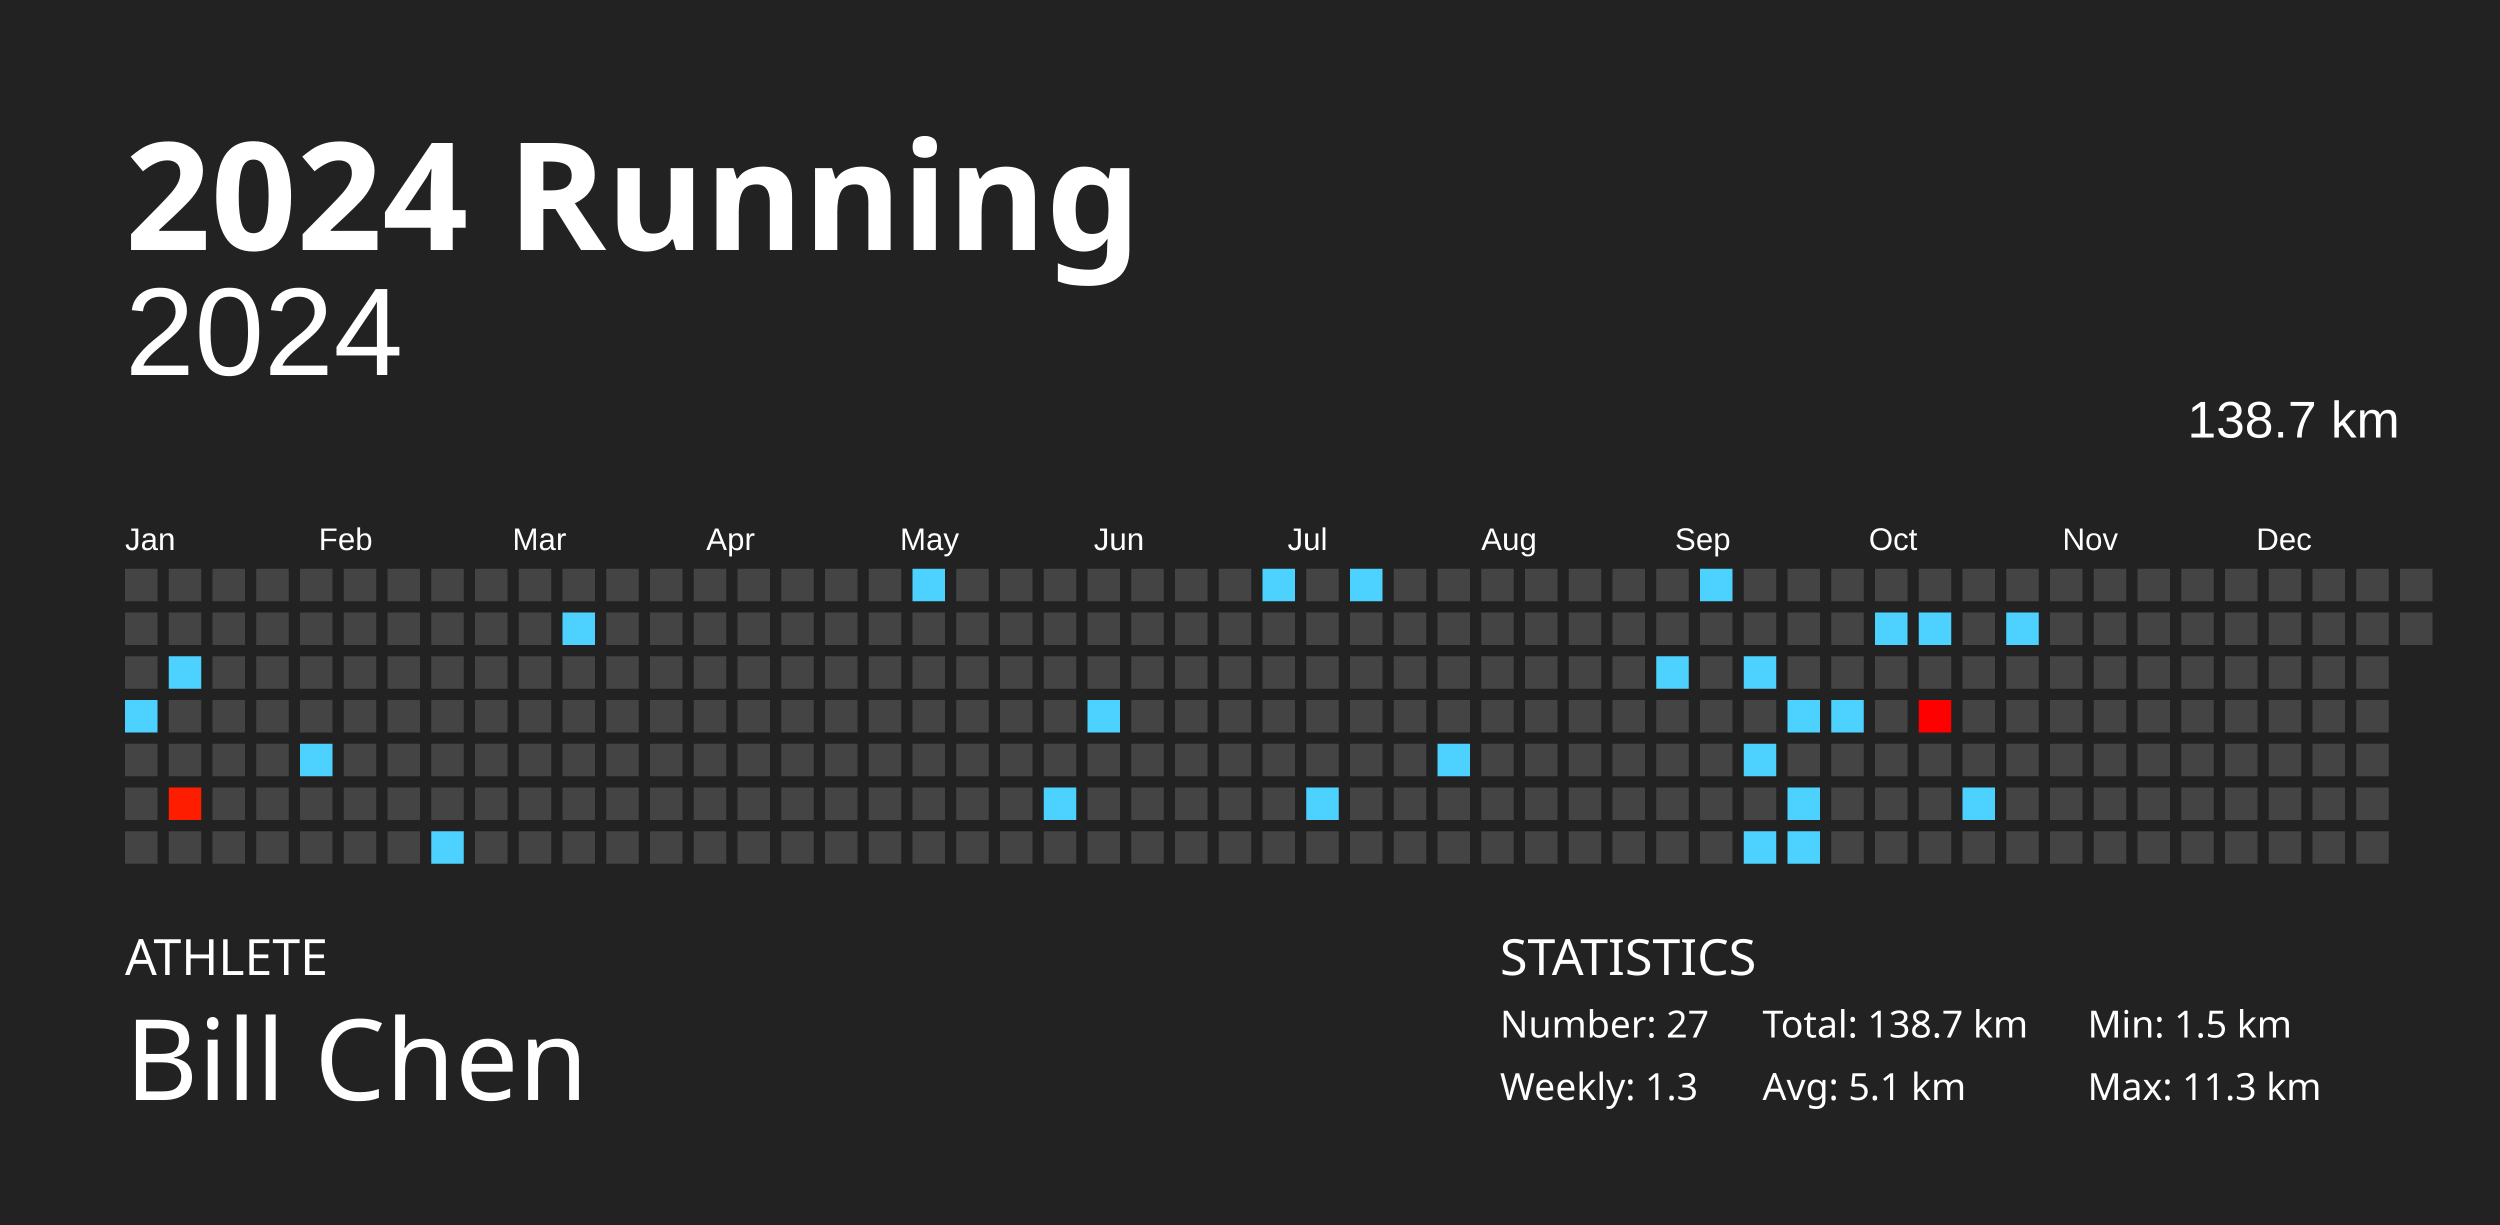
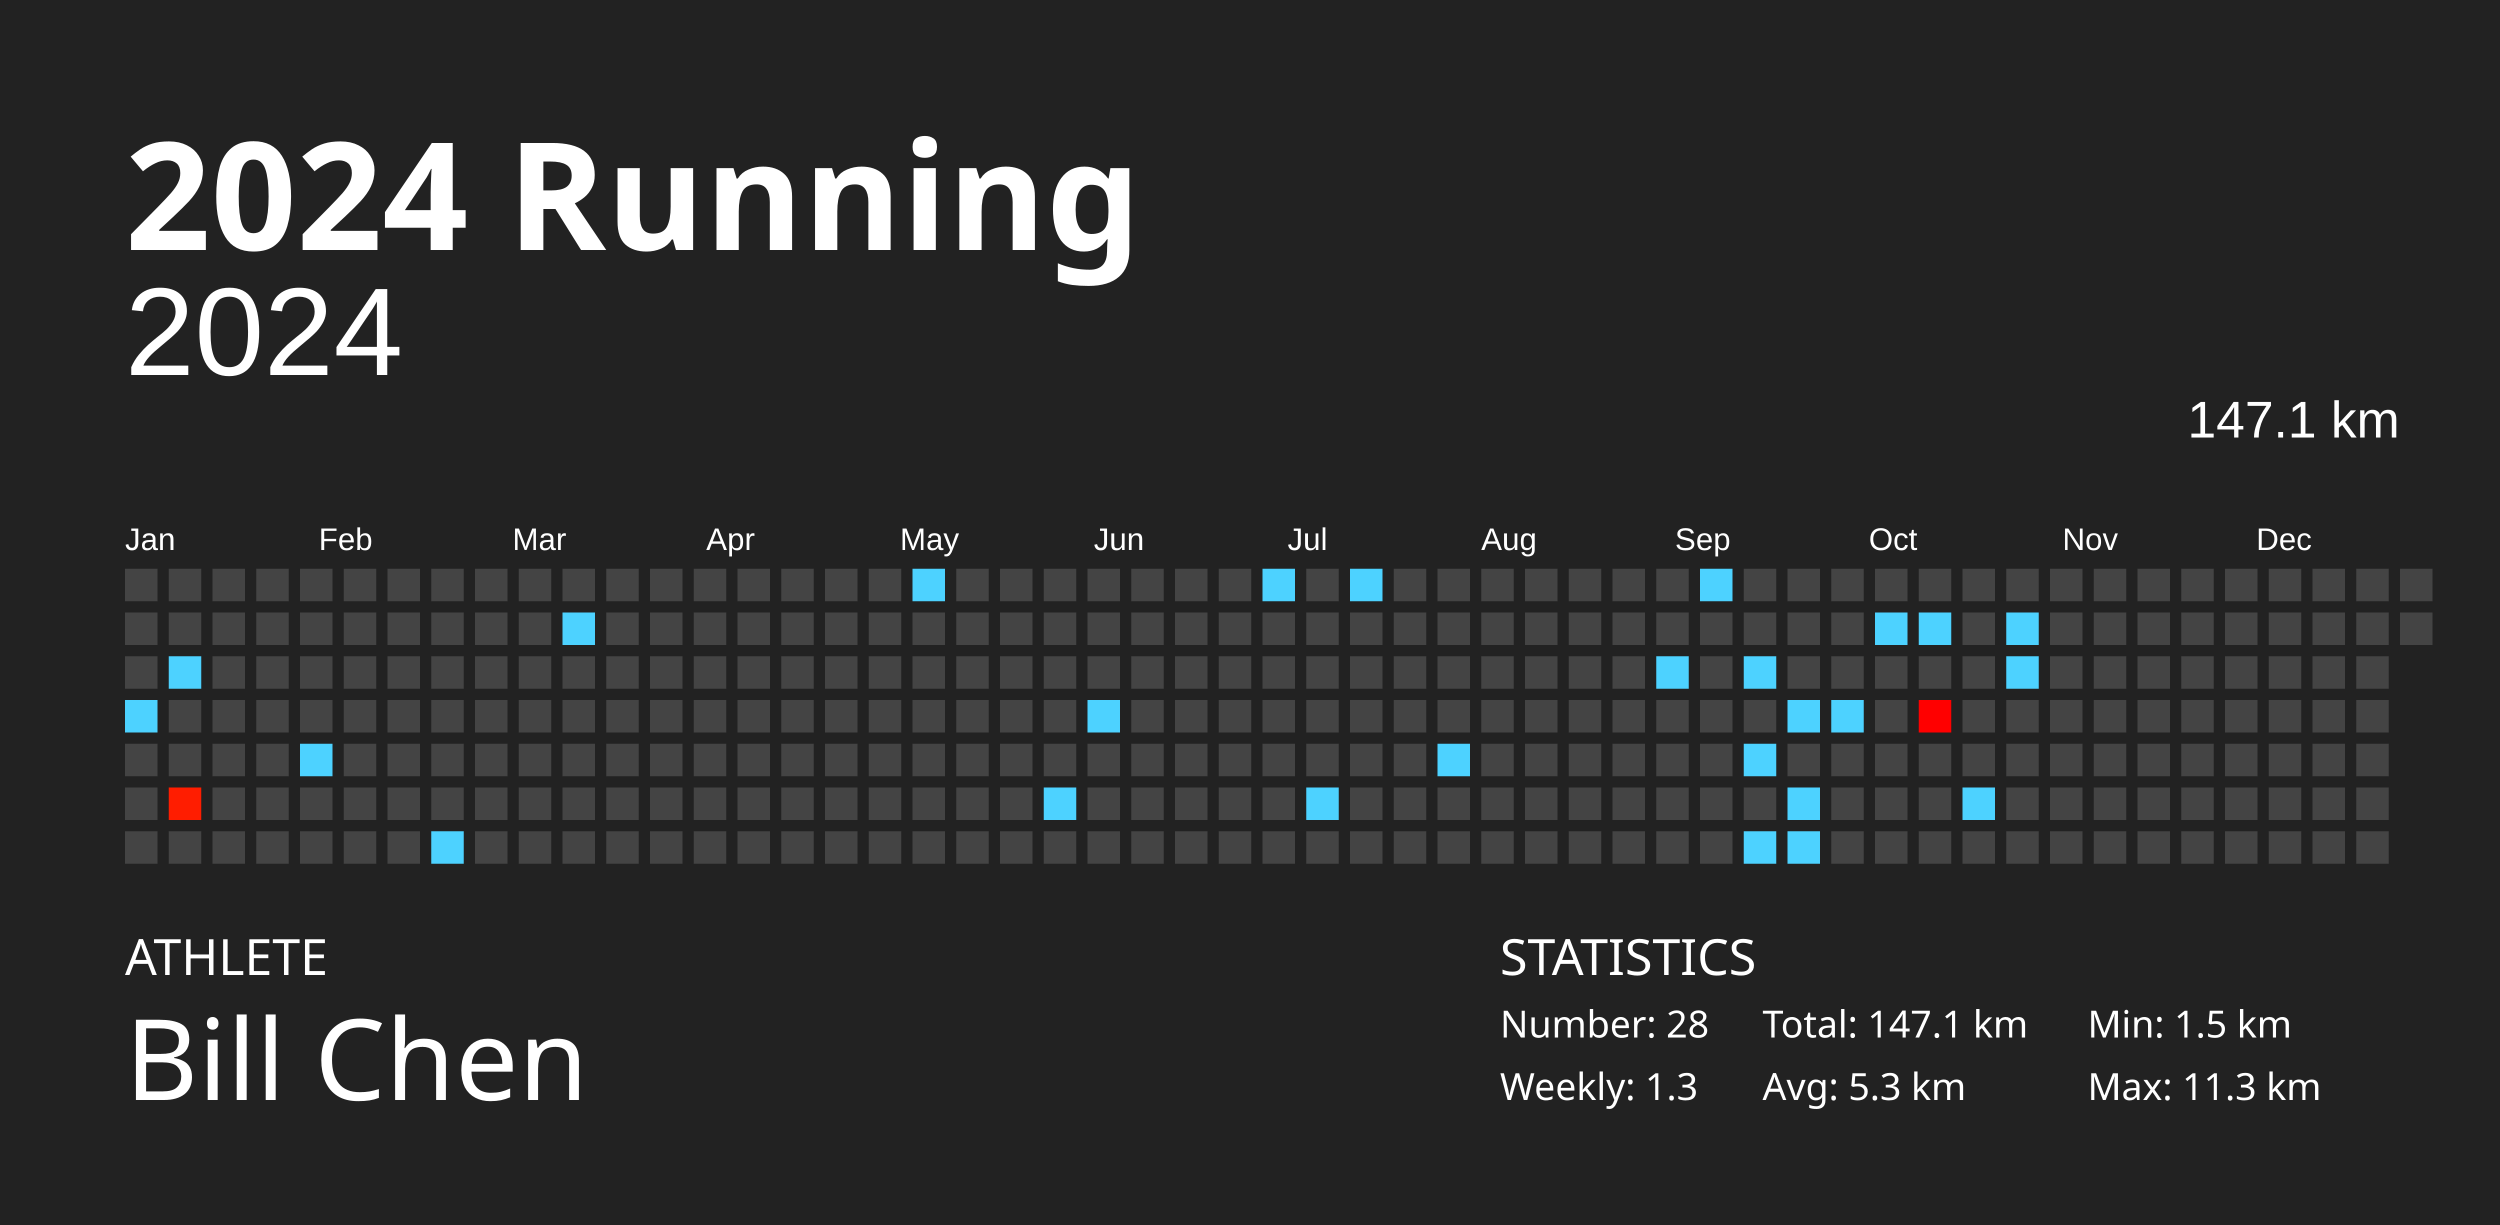
<svg xmlns="http://www.w3.org/2000/svg" baseProfile="full" height="98mm" version="1.1" viewBox="0,0,200,98" width="200mm">
  <defs />
  <rect fill="#222222" height="98" width="200" x="0" y="0" />
  <text fill="#FFFFFF" style="font-size:12px; font-family:Futura; font-weight:bold;" x="10" y="20">2024 Running</text>
  <text fill="#FFFFFF" style="font-size:4px; font-family:Futura" x="10" y="78">ATHLETE</text>
  <text fill="#FFFFFF" style="font-size:9px; font-family:Futura" x="10" y="88">Bill Chen</text>
  <text fill="#FFFFFF" style="font-size:4px; font-family:Futura" x="120" y="78">STATISTICS</text>
-   <text fill="#FFFFFF" style="font-size:3px; font-family:Futura" x="120" y="83">Number: 27</text>
+   <text fill="#FFFFFF" style="font-size:3px; font-family:Futura" x="120" y="83">Number: 28</text>
  <text fill="#FFFFFF" style="font-size:3px; font-family:Futura" x="120" y="88">Weekly: 1.3</text>
-   <text fill="#FFFFFF" style="font-size:3px; font-family:Futura" x="141" y="83">Total: 138.7 km</text>
-   <text fill="#FFFFFF" style="font-size:3px; font-family:Futura" x="141" y="88">Avg: 5.1 km</text>
+   <text fill="#FFFFFF" style="font-size:3px; font-family:Futura" x="141" y="83">Total: 147.1 km</text>
+   <text fill="#FFFFFF" style="font-size:3px; font-family:Futura" x="141" y="88">Avg: 5.3 km</text>
  <text fill="#FFFFFF" style="font-size:3px; font-family:Futura" x="167" y="83">Min: 1.5 km</text>
  <text fill="#FFFFFF" style="font-size:3px; font-family:Futura" x="167" y="88">Max: 11.3 km</text>
  <text alignment-baseline="hanging" fill="#FFFFFF" style="font-size:10.0px; font-family:Arial;" x="10" y="30">2024</text>
-   <text alignment-baseline="hanging" fill="#FFFFFF" style="font-size:4.125px; font-family:Arial;" x="175" y="35">138.7 km</text>
+   <text alignment-baseline="hanging" fill="#FFFFFF" style="font-size:4.125px; font-family:Arial;" x="175" y="35">147.1 km</text>
  <text fill="#FFFFFF" style="font-size:2.5px; font-family:Arial" x="10.0" y="44">Jan</text>
  <text fill="#FFFFFF" style="font-size:2.5px; font-family:Arial" x="25.5" y="44">Feb</text>
  <text fill="#FFFFFF" style="font-size:2.5px; font-family:Arial" x="41.0" y="44">Mar</text>
  <text fill="#FFFFFF" style="font-size:2.5px; font-family:Arial" x="56.5" y="44">Apr</text>
  <text fill="#FFFFFF" style="font-size:2.5px; font-family:Arial" x="72.0" y="44">May</text>
  <text fill="#FFFFFF" style="font-size:2.5px; font-family:Arial" x="87.5" y="44">Jun</text>
  <text fill="#FFFFFF" style="font-size:2.5px; font-family:Arial" x="103.0" y="44">Jul</text>
  <text fill="#FFFFFF" style="font-size:2.5px; font-family:Arial" x="118.5" y="44">Aug</text>
  <text fill="#FFFFFF" style="font-size:2.5px; font-family:Arial" x="134.0" y="44">Sep</text>
  <text fill="#FFFFFF" style="font-size:2.5px; font-family:Arial" x="149.5" y="44">Oct</text>
  <text fill="#FFFFFF" style="font-size:2.5px; font-family:Arial" x="165.0" y="44">Nov</text>
  <text fill="#FFFFFF" style="font-size:2.5px; font-family:Arial" x="180.5" y="44">Dec</text>
  <rect fill="#444444" height="2.6" width="2.6" x="10.0" y="45.5" />
  <rect fill="#444444" height="2.6" width="2.6" x="10.0" y="49.0" />
  <rect fill="#444444" height="2.6" width="2.6" x="10.0" y="52.5" />
  <rect fill="#4dd2ff" height="2.6" width="2.6" x="10.0" y="56.0" />
  <rect fill="#444444" height="2.6" width="2.6" x="10.0" y="59.5" />
  <rect fill="#444444" height="2.6" width="2.6" x="10.0" y="63.0" />
  <rect fill="#444444" height="2.6" width="2.6" x="10.0" y="66.5" />
  <rect fill="#444444" height="2.6" width="2.6" x="13.5" y="45.5" />
  <rect fill="#444444" height="2.6" width="2.6" x="13.5" y="49.0" />
  <rect fill="#4dd2ff" height="2.6" width="2.6" x="13.5" y="52.5" />
  <rect fill="#444444" height="2.6" width="2.6" x="13.5" y="56.0" />
  <rect fill="#444444" height="2.6" width="2.6" x="13.5" y="59.5" />
  <rect fill="#ff1d00" height="2.6" width="2.6" x="13.5" y="63.0" />
  <rect fill="#444444" height="2.6" width="2.6" x="13.5" y="66.5" />
  <rect fill="#444444" height="2.6" width="2.6" x="17.0" y="45.5" />
  <rect fill="#444444" height="2.6" width="2.6" x="17.0" y="49.0" />
  <rect fill="#444444" height="2.6" width="2.6" x="17.0" y="52.5" />
  <rect fill="#444444" height="2.6" width="2.6" x="17.0" y="56.0" />
  <rect fill="#444444" height="2.6" width="2.6" x="17.0" y="59.5" />
  <rect fill="#444444" height="2.6" width="2.6" x="17.0" y="63.0" />
  <rect fill="#444444" height="2.6" width="2.6" x="17.0" y="66.5" />
  <rect fill="#444444" height="2.6" width="2.6" x="20.5" y="45.5" />
  <rect fill="#444444" height="2.6" width="2.6" x="20.5" y="49.0" />
  <rect fill="#444444" height="2.6" width="2.6" x="20.5" y="52.5" />
  <rect fill="#444444" height="2.6" width="2.6" x="20.5" y="56.0" />
  <rect fill="#444444" height="2.6" width="2.6" x="20.5" y="59.5" />
  <rect fill="#444444" height="2.6" width="2.6" x="20.5" y="63.0" />
  <rect fill="#444444" height="2.6" width="2.6" x="20.5" y="66.5" />
  <rect fill="#444444" height="2.6" width="2.6" x="24.0" y="45.5" />
  <rect fill="#444444" height="2.6" width="2.6" x="24.0" y="49.0" />
  <rect fill="#444444" height="2.6" width="2.6" x="24.0" y="52.5" />
  <rect fill="#444444" height="2.6" width="2.6" x="24.0" y="56.0" />
  <rect fill="#4dd2ff" height="2.6" width="2.6" x="24.0" y="59.5" />
  <rect fill="#444444" height="2.6" width="2.6" x="24.0" y="63.0" />
  <rect fill="#444444" height="2.6" width="2.6" x="24.0" y="66.5" />
  <rect fill="#444444" height="2.6" width="2.6" x="27.5" y="45.5" />
  <rect fill="#444444" height="2.6" width="2.6" x="27.5" y="49.0" />
  <rect fill="#444444" height="2.6" width="2.6" x="27.5" y="52.5" />
  <rect fill="#444444" height="2.6" width="2.6" x="27.5" y="56.0" />
  <rect fill="#444444" height="2.6" width="2.6" x="27.5" y="59.5" />
  <rect fill="#444444" height="2.6" width="2.6" x="27.5" y="63.0" />
  <rect fill="#444444" height="2.6" width="2.6" x="27.5" y="66.5" />
  <rect fill="#444444" height="2.6" width="2.6" x="31.0" y="45.5" />
  <rect fill="#444444" height="2.6" width="2.6" x="31.0" y="49.0" />
  <rect fill="#444444" height="2.6" width="2.6" x="31.0" y="52.5" />
  <rect fill="#444444" height="2.6" width="2.6" x="31.0" y="56.0" />
  <rect fill="#444444" height="2.6" width="2.6" x="31.0" y="59.5" />
  <rect fill="#444444" height="2.6" width="2.6" x="31.0" y="63.0" />
  <rect fill="#444444" height="2.6" width="2.6" x="31.0" y="66.5" />
  <rect fill="#444444" height="2.6" width="2.6" x="34.5" y="45.5" />
  <rect fill="#444444" height="2.6" width="2.6" x="34.5" y="49.0" />
  <rect fill="#444444" height="2.6" width="2.6" x="34.5" y="52.5" />
  <rect fill="#444444" height="2.6" width="2.6" x="34.5" y="56.0" />
  <rect fill="#444444" height="2.6" width="2.6" x="34.5" y="59.5" />
  <rect fill="#444444" height="2.6" width="2.6" x="34.5" y="63.0" />
  <rect fill="#4dd2ff" height="2.6" width="2.6" x="34.5" y="66.5" />
  <rect fill="#444444" height="2.6" width="2.6" x="38.0" y="45.5" />
  <rect fill="#444444" height="2.6" width="2.6" x="38.0" y="49.0" />
  <rect fill="#444444" height="2.6" width="2.6" x="38.0" y="52.5" />
  <rect fill="#444444" height="2.6" width="2.6" x="38.0" y="56.0" />
  <rect fill="#444444" height="2.6" width="2.6" x="38.0" y="59.5" />
  <rect fill="#444444" height="2.6" width="2.6" x="38.0" y="63.0" />
  <rect fill="#444444" height="2.6" width="2.6" x="38.0" y="66.5" />
  <rect fill="#444444" height="2.6" width="2.6" x="41.5" y="45.5" />
  <rect fill="#444444" height="2.6" width="2.6" x="41.5" y="49.0" />
  <rect fill="#444444" height="2.6" width="2.6" x="41.5" y="52.5" />
  <rect fill="#444444" height="2.6" width="2.6" x="41.5" y="56.0" />
  <rect fill="#444444" height="2.6" width="2.6" x="41.5" y="59.5" />
  <rect fill="#444444" height="2.6" width="2.6" x="41.5" y="63.0" />
  <rect fill="#444444" height="2.6" width="2.6" x="41.5" y="66.5" />
  <rect fill="#444444" height="2.6" width="2.6" x="45.0" y="45.5" />
  <rect fill="#4dd2ff" height="2.6" width="2.6" x="45.0" y="49.0" />
  <rect fill="#444444" height="2.6" width="2.6" x="45.0" y="52.5" />
  <rect fill="#444444" height="2.6" width="2.6" x="45.0" y="56.0" />
  <rect fill="#444444" height="2.6" width="2.6" x="45.0" y="59.5" />
  <rect fill="#444444" height="2.6" width="2.6" x="45.0" y="63.0" />
  <rect fill="#444444" height="2.6" width="2.6" x="45.0" y="66.5" />
  <rect fill="#444444" height="2.6" width="2.6" x="48.5" y="45.5" />
  <rect fill="#444444" height="2.6" width="2.6" x="48.5" y="49.0" />
  <rect fill="#444444" height="2.6" width="2.6" x="48.5" y="52.5" />
  <rect fill="#444444" height="2.6" width="2.6" x="48.5" y="56.0" />
  <rect fill="#444444" height="2.6" width="2.6" x="48.5" y="59.5" />
  <rect fill="#444444" height="2.6" width="2.6" x="48.5" y="63.0" />
  <rect fill="#444444" height="2.6" width="2.6" x="48.5" y="66.5" />
  <rect fill="#444444" height="2.6" width="2.6" x="52.0" y="45.5" />
  <rect fill="#444444" height="2.6" width="2.6" x="52.0" y="49.0" />
  <rect fill="#444444" height="2.6" width="2.6" x="52.0" y="52.5" />
  <rect fill="#444444" height="2.6" width="2.6" x="52.0" y="56.0" />
  <rect fill="#444444" height="2.6" width="2.6" x="52.0" y="59.5" />
  <rect fill="#444444" height="2.6" width="2.6" x="52.0" y="63.0" />
  <rect fill="#444444" height="2.6" width="2.6" x="52.0" y="66.5" />
  <rect fill="#444444" height="2.6" width="2.6" x="55.5" y="45.5" />
  <rect fill="#444444" height="2.6" width="2.6" x="55.5" y="49.0" />
  <rect fill="#444444" height="2.6" width="2.6" x="55.5" y="52.5" />
  <rect fill="#444444" height="2.6" width="2.6" x="55.5" y="56.0" />
  <rect fill="#444444" height="2.6" width="2.6" x="55.5" y="59.5" />
  <rect fill="#444444" height="2.6" width="2.6" x="55.5" y="63.0" />
  <rect fill="#444444" height="2.6" width="2.6" x="55.5" y="66.5" />
  <rect fill="#444444" height="2.6" width="2.6" x="59.0" y="45.5" />
  <rect fill="#444444" height="2.6" width="2.6" x="59.0" y="49.0" />
  <rect fill="#444444" height="2.6" width="2.6" x="59.0" y="52.5" />
  <rect fill="#444444" height="2.6" width="2.6" x="59.0" y="56.0" />
  <rect fill="#444444" height="2.6" width="2.6" x="59.0" y="59.5" />
  <rect fill="#444444" height="2.6" width="2.6" x="59.0" y="63.0" />
  <rect fill="#444444" height="2.6" width="2.6" x="59.0" y="66.5" />
  <rect fill="#444444" height="2.6" width="2.6" x="62.5" y="45.5" />
  <rect fill="#444444" height="2.6" width="2.6" x="62.5" y="49.0" />
  <rect fill="#444444" height="2.6" width="2.6" x="62.5" y="52.5" />
  <rect fill="#444444" height="2.6" width="2.6" x="62.5" y="56.0" />
  <rect fill="#444444" height="2.6" width="2.6" x="62.5" y="59.5" />
  <rect fill="#444444" height="2.6" width="2.6" x="62.5" y="63.0" />
  <rect fill="#444444" height="2.6" width="2.6" x="62.5" y="66.5" />
  <rect fill="#444444" height="2.6" width="2.6" x="66.0" y="45.5" />
  <rect fill="#444444" height="2.6" width="2.6" x="66.0" y="49.0" />
  <rect fill="#444444" height="2.6" width="2.6" x="66.0" y="52.5" />
  <rect fill="#444444" height="2.6" width="2.6" x="66.0" y="56.0" />
  <rect fill="#444444" height="2.6" width="2.6" x="66.0" y="59.5" />
  <rect fill="#444444" height="2.6" width="2.6" x="66.0" y="63.0" />
  <rect fill="#444444" height="2.6" width="2.6" x="66.0" y="66.5" />
  <rect fill="#444444" height="2.6" width="2.6" x="69.5" y="45.5" />
  <rect fill="#444444" height="2.6" width="2.6" x="69.5" y="49.0" />
  <rect fill="#444444" height="2.6" width="2.6" x="69.5" y="52.5" />
  <rect fill="#444444" height="2.6" width="2.6" x="69.5" y="56.0" />
  <rect fill="#444444" height="2.6" width="2.6" x="69.5" y="59.5" />
  <rect fill="#444444" height="2.6" width="2.6" x="69.5" y="63.0" />
  <rect fill="#444444" height="2.6" width="2.6" x="69.5" y="66.5" />
  <rect fill="#4dd2ff" height="2.6" width="2.6" x="73.0" y="45.5" />
  <rect fill="#444444" height="2.6" width="2.6" x="73.0" y="49.0" />
  <rect fill="#444444" height="2.6" width="2.6" x="73.0" y="52.5" />
  <rect fill="#444444" height="2.6" width="2.6" x="73.0" y="56.0" />
  <rect fill="#444444" height="2.6" width="2.6" x="73.0" y="59.5" />
  <rect fill="#444444" height="2.6" width="2.6" x="73.0" y="63.0" />
  <rect fill="#444444" height="2.6" width="2.6" x="73.0" y="66.5" />
  <rect fill="#444444" height="2.6" width="2.6" x="76.5" y="45.5" />
  <rect fill="#444444" height="2.6" width="2.6" x="76.5" y="49.0" />
  <rect fill="#444444" height="2.6" width="2.6" x="76.5" y="52.5" />
  <rect fill="#444444" height="2.6" width="2.6" x="76.5" y="56.0" />
  <rect fill="#444444" height="2.6" width="2.6" x="76.5" y="59.5" />
  <rect fill="#444444" height="2.6" width="2.6" x="76.5" y="63.0" />
  <rect fill="#444444" height="2.6" width="2.6" x="76.5" y="66.5" />
  <rect fill="#444444" height="2.6" width="2.6" x="80.0" y="45.5" />
  <rect fill="#444444" height="2.6" width="2.6" x="80.0" y="49.0" />
  <rect fill="#444444" height="2.6" width="2.6" x="80.0" y="52.5" />
  <rect fill="#444444" height="2.6" width="2.6" x="80.0" y="56.0" />
  <rect fill="#444444" height="2.6" width="2.6" x="80.0" y="59.5" />
  <rect fill="#444444" height="2.6" width="2.6" x="80.0" y="63.0" />
  <rect fill="#444444" height="2.6" width="2.6" x="80.0" y="66.5" />
  <rect fill="#444444" height="2.6" width="2.6" x="83.5" y="45.5" />
  <rect fill="#444444" height="2.6" width="2.6" x="83.5" y="49.0" />
  <rect fill="#444444" height="2.6" width="2.6" x="83.5" y="52.5" />
  <rect fill="#444444" height="2.6" width="2.6" x="83.5" y="56.0" />
  <rect fill="#444444" height="2.6" width="2.6" x="83.5" y="59.5" />
  <rect fill="#4dd2ff" height="2.6" width="2.6" x="83.5" y="63.0" />
  <rect fill="#444444" height="2.6" width="2.6" x="83.5" y="66.5" />
  <rect fill="#444444" height="2.6" width="2.6" x="87.0" y="45.5" />
  <rect fill="#444444" height="2.6" width="2.6" x="87.0" y="49.0" />
  <rect fill="#444444" height="2.6" width="2.6" x="87.0" y="52.5" />
  <rect fill="#4dd2ff" height="2.6" width="2.6" x="87.0" y="56.0" />
  <rect fill="#444444" height="2.6" width="2.6" x="87.0" y="59.5" />
  <rect fill="#444444" height="2.6" width="2.6" x="87.0" y="63.0" />
  <rect fill="#444444" height="2.6" width="2.6" x="87.0" y="66.5" />
  <rect fill="#444444" height="2.6" width="2.6" x="90.5" y="45.5" />
  <rect fill="#444444" height="2.6" width="2.6" x="90.5" y="49.0" />
  <rect fill="#444444" height="2.6" width="2.6" x="90.5" y="52.5" />
  <rect fill="#444444" height="2.6" width="2.6" x="90.5" y="56.0" />
  <rect fill="#444444" height="2.6" width="2.6" x="90.5" y="59.5" />
  <rect fill="#444444" height="2.6" width="2.6" x="90.5" y="63.0" />
  <rect fill="#444444" height="2.6" width="2.6" x="90.5" y="66.5" />
  <rect fill="#444444" height="2.6" width="2.6" x="94.0" y="45.5" />
  <rect fill="#444444" height="2.6" width="2.6" x="94.0" y="49.0" />
  <rect fill="#444444" height="2.6" width="2.6" x="94.0" y="52.5" />
  <rect fill="#444444" height="2.6" width="2.6" x="94.0" y="56.0" />
  <rect fill="#444444" height="2.6" width="2.6" x="94.0" y="59.5" />
  <rect fill="#444444" height="2.6" width="2.6" x="94.0" y="63.0" />
  <rect fill="#444444" height="2.6" width="2.6" x="94.0" y="66.5" />
  <rect fill="#444444" height="2.6" width="2.6" x="97.5" y="45.5" />
  <rect fill="#444444" height="2.6" width="2.6" x="97.5" y="49.0" />
  <rect fill="#444444" height="2.6" width="2.6" x="97.5" y="52.5" />
  <rect fill="#444444" height="2.6" width="2.6" x="97.5" y="56.0" />
  <rect fill="#444444" height="2.6" width="2.6" x="97.5" y="59.5" />
  <rect fill="#444444" height="2.6" width="2.6" x="97.5" y="63.0" />
  <rect fill="#444444" height="2.6" width="2.6" x="97.5" y="66.5" />
  <rect fill="#4dd2ff" height="2.6" width="2.6" x="101.0" y="45.5" />
  <rect fill="#444444" height="2.6" width="2.6" x="101.0" y="49.0" />
  <rect fill="#444444" height="2.6" width="2.6" x="101.0" y="52.5" />
  <rect fill="#444444" height="2.6" width="2.6" x="101.0" y="56.0" />
  <rect fill="#444444" height="2.6" width="2.6" x="101.0" y="59.5" />
  <rect fill="#444444" height="2.6" width="2.6" x="101.0" y="63.0" />
  <rect fill="#444444" height="2.6" width="2.6" x="101.0" y="66.5" />
  <rect fill="#444444" height="2.6" width="2.6" x="104.5" y="45.5" />
  <rect fill="#444444" height="2.6" width="2.6" x="104.5" y="49.0" />
  <rect fill="#444444" height="2.6" width="2.6" x="104.5" y="52.5" />
  <rect fill="#444444" height="2.6" width="2.6" x="104.5" y="56.0" />
  <rect fill="#444444" height="2.6" width="2.6" x="104.5" y="59.5" />
  <rect fill="#4dd2ff" height="2.6" width="2.6" x="104.5" y="63.0" />
  <rect fill="#444444" height="2.6" width="2.6" x="104.5" y="66.5" />
  <rect fill="#4dd2ff" height="2.6" width="2.6" x="108.0" y="45.5" />
  <rect fill="#444444" height="2.6" width="2.6" x="108.0" y="49.0" />
  <rect fill="#444444" height="2.6" width="2.6" x="108.0" y="52.5" />
  <rect fill="#444444" height="2.6" width="2.6" x="108.0" y="56.0" />
  <rect fill="#444444" height="2.6" width="2.6" x="108.0" y="59.5" />
  <rect fill="#444444" height="2.6" width="2.6" x="108.0" y="63.0" />
  <rect fill="#444444" height="2.6" width="2.6" x="108.0" y="66.5" />
  <rect fill="#444444" height="2.6" width="2.6" x="111.5" y="45.5" />
  <rect fill="#444444" height="2.6" width="2.6" x="111.5" y="49.0" />
  <rect fill="#444444" height="2.6" width="2.6" x="111.5" y="52.5" />
  <rect fill="#444444" height="2.6" width="2.6" x="111.5" y="56.0" />
  <rect fill="#444444" height="2.6" width="2.6" x="111.5" y="59.5" />
  <rect fill="#444444" height="2.6" width="2.6" x="111.5" y="63.0" />
  <rect fill="#444444" height="2.6" width="2.6" x="111.5" y="66.5" />
  <rect fill="#444444" height="2.6" width="2.6" x="115.0" y="45.5" />
  <rect fill="#444444" height="2.6" width="2.6" x="115.0" y="49.0" />
  <rect fill="#444444" height="2.6" width="2.6" x="115.0" y="52.5" />
  <rect fill="#444444" height="2.6" width="2.6" x="115.0" y="56.0" />
  <rect fill="#4dd2ff" height="2.6" width="2.6" x="115.0" y="59.5" />
  <rect fill="#444444" height="2.6" width="2.6" x="115.0" y="63.0" />
  <rect fill="#444444" height="2.6" width="2.6" x="115.0" y="66.5" />
  <rect fill="#444444" height="2.6" width="2.6" x="118.5" y="45.5" />
  <rect fill="#444444" height="2.6" width="2.6" x="118.5" y="49.0" />
  <rect fill="#444444" height="2.6" width="2.6" x="118.5" y="52.5" />
  <rect fill="#444444" height="2.6" width="2.6" x="118.5" y="56.0" />
  <rect fill="#444444" height="2.6" width="2.6" x="118.5" y="59.5" />
  <rect fill="#444444" height="2.6" width="2.6" x="118.5" y="63.0" />
  <rect fill="#444444" height="2.6" width="2.6" x="118.5" y="66.5" />
  <rect fill="#444444" height="2.6" width="2.6" x="122.0" y="45.5" />
  <rect fill="#444444" height="2.6" width="2.6" x="122.0" y="49.0" />
  <rect fill="#444444" height="2.6" width="2.6" x="122.0" y="52.5" />
  <rect fill="#444444" height="2.6" width="2.6" x="122.0" y="56.0" />
  <rect fill="#444444" height="2.6" width="2.6" x="122.0" y="59.5" />
  <rect fill="#444444" height="2.6" width="2.6" x="122.0" y="63.0" />
  <rect fill="#444444" height="2.6" width="2.6" x="122.0" y="66.5" />
  <rect fill="#444444" height="2.6" width="2.6" x="125.5" y="45.5" />
  <rect fill="#444444" height="2.6" width="2.6" x="125.5" y="49.0" />
  <rect fill="#444444" height="2.6" width="2.6" x="125.5" y="52.5" />
  <rect fill="#444444" height="2.6" width="2.6" x="125.5" y="56.0" />
  <rect fill="#444444" height="2.6" width="2.6" x="125.5" y="59.5" />
  <rect fill="#444444" height="2.6" width="2.6" x="125.5" y="63.0" />
  <rect fill="#444444" height="2.6" width="2.6" x="125.5" y="66.5" />
  <rect fill="#444444" height="2.6" width="2.6" x="129.0" y="45.5" />
  <rect fill="#444444" height="2.6" width="2.6" x="129.0" y="49.0" />
  <rect fill="#444444" height="2.6" width="2.6" x="129.0" y="52.5" />
  <rect fill="#444444" height="2.6" width="2.6" x="129.0" y="56.0" />
  <rect fill="#444444" height="2.6" width="2.6" x="129.0" y="59.5" />
  <rect fill="#444444" height="2.6" width="2.6" x="129.0" y="63.0" />
  <rect fill="#444444" height="2.6" width="2.6" x="129.0" y="66.5" />
  <rect fill="#444444" height="2.6" width="2.6" x="132.5" y="45.5" />
  <rect fill="#444444" height="2.6" width="2.6" x="132.5" y="49.0" />
  <rect fill="#4dd2ff" height="2.6" width="2.6" x="132.5" y="52.5" />
  <rect fill="#444444" height="2.6" width="2.6" x="132.5" y="56.0" />
  <rect fill="#444444" height="2.6" width="2.6" x="132.5" y="59.5" />
  <rect fill="#444444" height="2.6" width="2.6" x="132.5" y="63.0" />
  <rect fill="#444444" height="2.6" width="2.6" x="132.5" y="66.5" />
  <rect fill="#4dd2ff" height="2.6" width="2.6" x="136.0" y="45.5" />
  <rect fill="#444444" height="2.6" width="2.6" x="136.0" y="49.0" />
  <rect fill="#444444" height="2.6" width="2.6" x="136.0" y="52.5" />
  <rect fill="#444444" height="2.6" width="2.6" x="136.0" y="56.0" />
  <rect fill="#444444" height="2.6" width="2.6" x="136.0" y="59.5" />
  <rect fill="#444444" height="2.6" width="2.6" x="136.0" y="63.0" />
  <rect fill="#444444" height="2.6" width="2.6" x="136.0" y="66.5" />
  <rect fill="#444444" height="2.6" width="2.6" x="139.5" y="45.5" />
  <rect fill="#444444" height="2.6" width="2.6" x="139.5" y="49.0" />
  <rect fill="#4dd2ff" height="2.6" width="2.6" x="139.5" y="52.5" />
  <rect fill="#444444" height="2.6" width="2.6" x="139.5" y="56.0" />
  <rect fill="#4dd2ff" height="2.6" width="2.6" x="139.5" y="59.5" />
  <rect fill="#444444" height="2.6" width="2.6" x="139.5" y="63.0" />
  <rect fill="#4dd2ff" height="2.6" width="2.6" x="139.5" y="66.5" />
  <rect fill="#444444" height="2.6" width="2.6" x="143.0" y="45.5" />
  <rect fill="#444444" height="2.6" width="2.6" x="143.0" y="49.0" />
  <rect fill="#444444" height="2.6" width="2.6" x="143.0" y="52.5" />
  <rect fill="#4dd2ff" height="2.6" width="2.6" x="143.0" y="56.0" />
  <rect fill="#444444" height="2.6" width="2.6" x="143.0" y="59.5" />
  <rect fill="#4dd2ff" height="2.6" width="2.6" x="143.0" y="63.0" />
  <rect fill="#4dd2ff" height="2.6" width="2.6" x="143.0" y="66.5" />
  <rect fill="#444444" height="2.6" width="2.6" x="146.5" y="45.5" />
  <rect fill="#444444" height="2.6" width="2.6" x="146.5" y="49.0" />
  <rect fill="#444444" height="2.6" width="2.6" x="146.5" y="52.5" />
  <rect fill="#4dd2ff" height="2.6" width="2.6" x="146.5" y="56.0" />
  <rect fill="#444444" height="2.6" width="2.6" x="146.5" y="59.5" />
  <rect fill="#444444" height="2.6" width="2.6" x="146.5" y="63.0" />
  <rect fill="#444444" height="2.6" width="2.6" x="146.5" y="66.5" />
  <rect fill="#444444" height="2.6" width="2.6" x="150.0" y="45.5" />
  <rect fill="#4dd2ff" height="2.6" width="2.6" x="150.0" y="49.0" />
  <rect fill="#444444" height="2.6" width="2.6" x="150.0" y="52.5" />
  <rect fill="#444444" height="2.6" width="2.6" x="150.0" y="56.0" />
  <rect fill="#444444" height="2.6" width="2.6" x="150.0" y="59.5" />
  <rect fill="#444444" height="2.6" width="2.6" x="150.0" y="63.0" />
  <rect fill="#444444" height="2.6" width="2.6" x="150.0" y="66.5" />
  <rect fill="#444444" height="2.6" width="2.6" x="153.5" y="45.5" />
  <rect fill="#4dd2ff" height="2.6" width="2.6" x="153.5" y="49.0" />
  <rect fill="#444444" height="2.6" width="2.6" x="153.5" y="52.5" />
  <rect fill="#ff0000" height="2.6" width="2.6" x="153.5" y="56.0" />
  <rect fill="#444444" height="2.6" width="2.6" x="153.5" y="59.5" />
  <rect fill="#444444" height="2.6" width="2.6" x="153.5" y="63.0" />
  <rect fill="#444444" height="2.6" width="2.6" x="153.5" y="66.5" />
  <rect fill="#444444" height="2.6" width="2.6" x="157.0" y="45.5" />
  <rect fill="#444444" height="2.6" width="2.6" x="157.0" y="49.0" />
  <rect fill="#444444" height="2.6" width="2.6" x="157.0" y="52.5" />
  <rect fill="#444444" height="2.6" width="2.6" x="157.0" y="56.0" />
  <rect fill="#444444" height="2.6" width="2.6" x="157.0" y="59.5" />
  <rect fill="#4dd2ff" height="2.6" width="2.6" x="157.0" y="63.0" />
  <rect fill="#444444" height="2.6" width="2.6" x="157.0" y="66.5" />
  <rect fill="#444444" height="2.6" width="2.6" x="160.5" y="45.5" />
  <rect fill="#4dd2ff" height="2.6" width="2.6" x="160.5" y="49.0" />
-   <rect fill="#444444" height="2.6" width="2.6" x="160.5" y="52.5" />
+   <rect fill="#4dd2ff" height="2.6" width="2.6" x="160.5" y="52.5" />
  <rect fill="#444444" height="2.6" width="2.6" x="160.5" y="56.0" />
  <rect fill="#444444" height="2.6" width="2.6" x="160.5" y="59.5" />
  <rect fill="#444444" height="2.6" width="2.6" x="160.5" y="63.0" />
  <rect fill="#444444" height="2.6" width="2.6" x="160.5" y="66.5" />
  <rect fill="#444444" height="2.6" width="2.6" x="164.0" y="45.5" />
  <rect fill="#444444" height="2.6" width="2.6" x="164.0" y="49.0" />
  <rect fill="#444444" height="2.6" width="2.6" x="164.0" y="52.5" />
  <rect fill="#444444" height="2.6" width="2.6" x="164.0" y="56.0" />
  <rect fill="#444444" height="2.6" width="2.6" x="164.0" y="59.5" />
  <rect fill="#444444" height="2.6" width="2.6" x="164.0" y="63.0" />
  <rect fill="#444444" height="2.6" width="2.6" x="164.0" y="66.5" />
  <rect fill="#444444" height="2.6" width="2.6" x="167.5" y="45.5" />
  <rect fill="#444444" height="2.6" width="2.6" x="167.5" y="49.0" />
  <rect fill="#444444" height="2.6" width="2.6" x="167.5" y="52.5" />
  <rect fill="#444444" height="2.6" width="2.6" x="167.5" y="56.0" />
  <rect fill="#444444" height="2.6" width="2.6" x="167.5" y="59.5" />
  <rect fill="#444444" height="2.6" width="2.6" x="167.5" y="63.0" />
  <rect fill="#444444" height="2.6" width="2.6" x="167.5" y="66.5" />
  <rect fill="#444444" height="2.6" width="2.6" x="171.0" y="45.5" />
  <rect fill="#444444" height="2.6" width="2.6" x="171.0" y="49.0" />
  <rect fill="#444444" height="2.6" width="2.6" x="171.0" y="52.5" />
  <rect fill="#444444" height="2.6" width="2.6" x="171.0" y="56.0" />
  <rect fill="#444444" height="2.6" width="2.6" x="171.0" y="59.5" />
  <rect fill="#444444" height="2.6" width="2.6" x="171.0" y="63.0" />
  <rect fill="#444444" height="2.6" width="2.6" x="171.0" y="66.5" />
  <rect fill="#444444" height="2.6" width="2.6" x="174.5" y="45.5" />
  <rect fill="#444444" height="2.6" width="2.6" x="174.5" y="49.0" />
  <rect fill="#444444" height="2.6" width="2.6" x="174.5" y="52.5" />
  <rect fill="#444444" height="2.6" width="2.6" x="174.5" y="56.0" />
  <rect fill="#444444" height="2.6" width="2.6" x="174.5" y="59.5" />
  <rect fill="#444444" height="2.6" width="2.6" x="174.5" y="63.0" />
  <rect fill="#444444" height="2.6" width="2.6" x="174.5" y="66.5" />
  <rect fill="#444444" height="2.6" width="2.6" x="178.0" y="45.5" />
  <rect fill="#444444" height="2.6" width="2.6" x="178.0" y="49.0" />
  <rect fill="#444444" height="2.6" width="2.6" x="178.0" y="52.5" />
  <rect fill="#444444" height="2.6" width="2.6" x="178.0" y="56.0" />
  <rect fill="#444444" height="2.6" width="2.6" x="178.0" y="59.5" />
  <rect fill="#444444" height="2.6" width="2.6" x="178.0" y="63.0" />
  <rect fill="#444444" height="2.6" width="2.6" x="178.0" y="66.5" />
  <rect fill="#444444" height="2.6" width="2.6" x="181.5" y="45.5" />
  <rect fill="#444444" height="2.6" width="2.6" x="181.5" y="49.0" />
  <rect fill="#444444" height="2.6" width="2.6" x="181.5" y="52.5" />
  <rect fill="#444444" height="2.6" width="2.6" x="181.5" y="56.0" />
  <rect fill="#444444" height="2.6" width="2.6" x="181.5" y="59.5" />
  <rect fill="#444444" height="2.6" width="2.6" x="181.5" y="63.0" />
  <rect fill="#444444" height="2.6" width="2.6" x="181.5" y="66.5" />
  <rect fill="#444444" height="2.6" width="2.6" x="185.0" y="45.5" />
  <rect fill="#444444" height="2.6" width="2.6" x="185.0" y="49.0" />
  <rect fill="#444444" height="2.6" width="2.6" x="185.0" y="52.5" />
  <rect fill="#444444" height="2.6" width="2.6" x="185.0" y="56.0" />
  <rect fill="#444444" height="2.6" width="2.6" x="185.0" y="59.5" />
  <rect fill="#444444" height="2.6" width="2.6" x="185.0" y="63.0" />
  <rect fill="#444444" height="2.6" width="2.6" x="185.0" y="66.5" />
  <rect fill="#444444" height="2.6" width="2.6" x="188.5" y="45.5" />
  <rect fill="#444444" height="2.6" width="2.6" x="188.5" y="49.0" />
  <rect fill="#444444" height="2.6" width="2.6" x="188.5" y="52.5" />
  <rect fill="#444444" height="2.6" width="2.6" x="188.5" y="56.0" />
  <rect fill="#444444" height="2.6" width="2.6" x="188.5" y="59.5" />
  <rect fill="#444444" height="2.6" width="2.6" x="188.5" y="63.0" />
  <rect fill="#444444" height="2.6" width="2.6" x="188.5" y="66.5" />
  <rect fill="#444444" height="2.6" width="2.6" x="192.0" y="45.5" />
  <rect fill="#444444" height="2.6" width="2.6" x="192.0" y="49.0" />
</svg>
